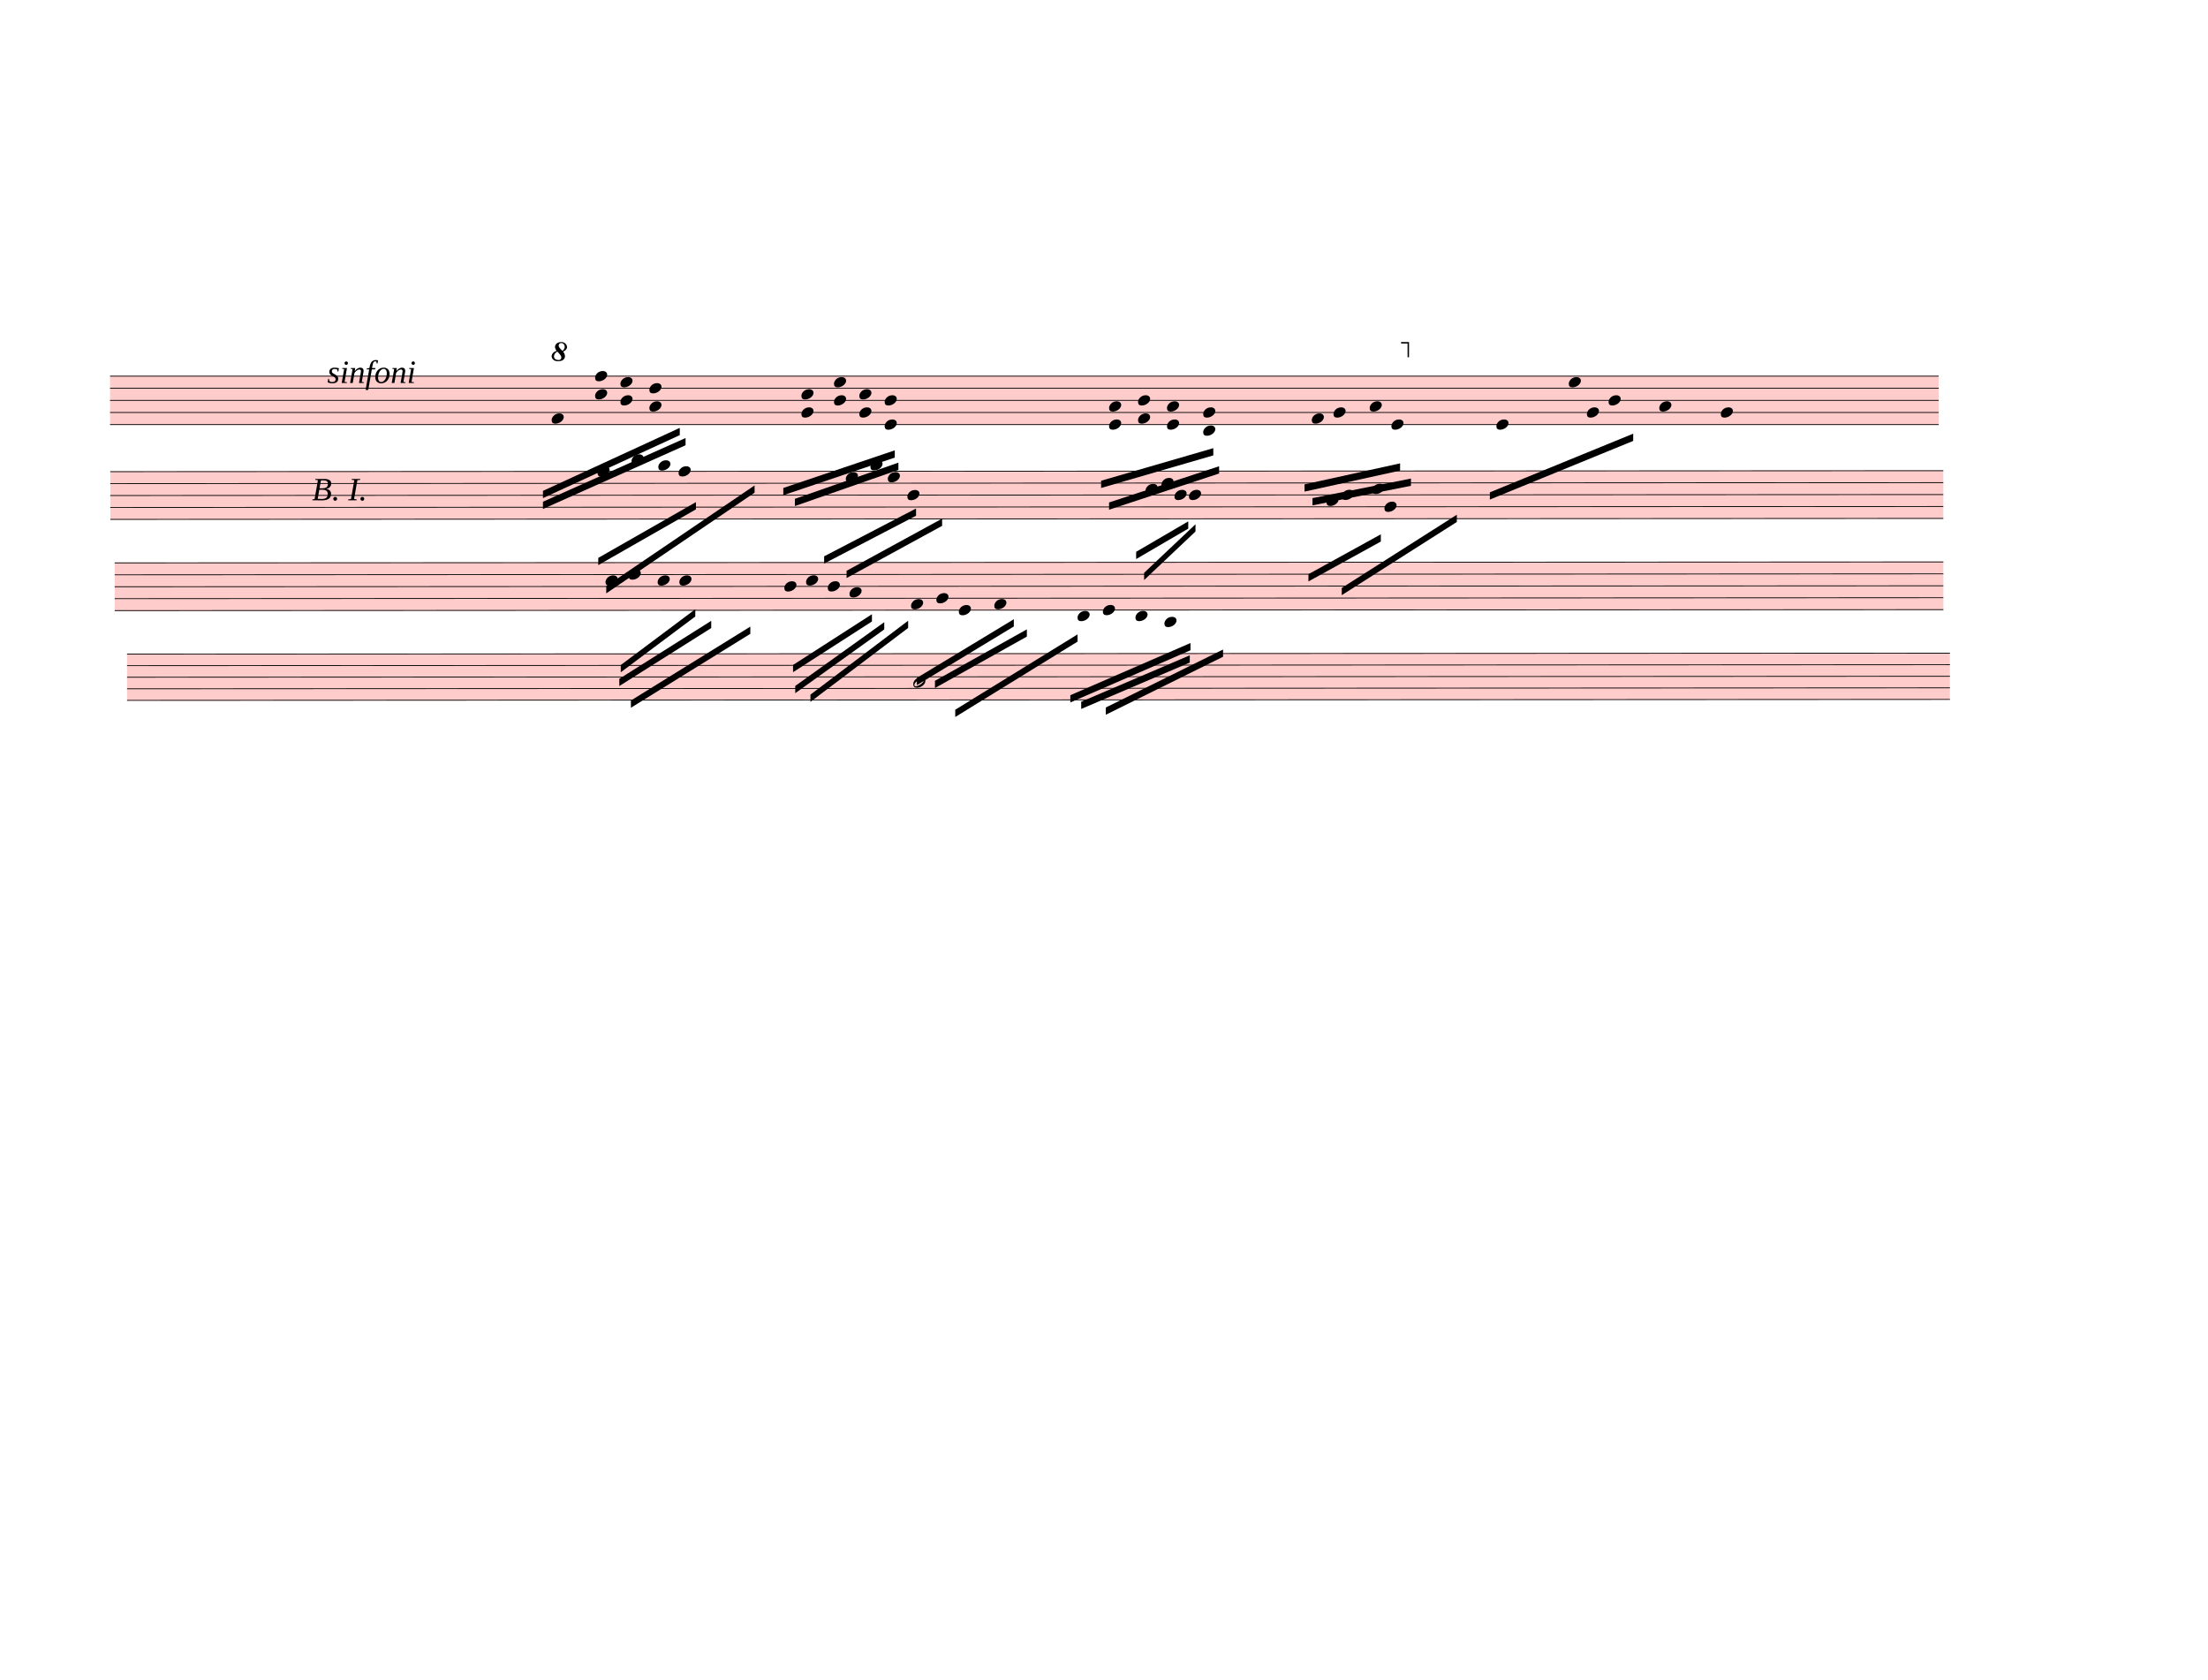
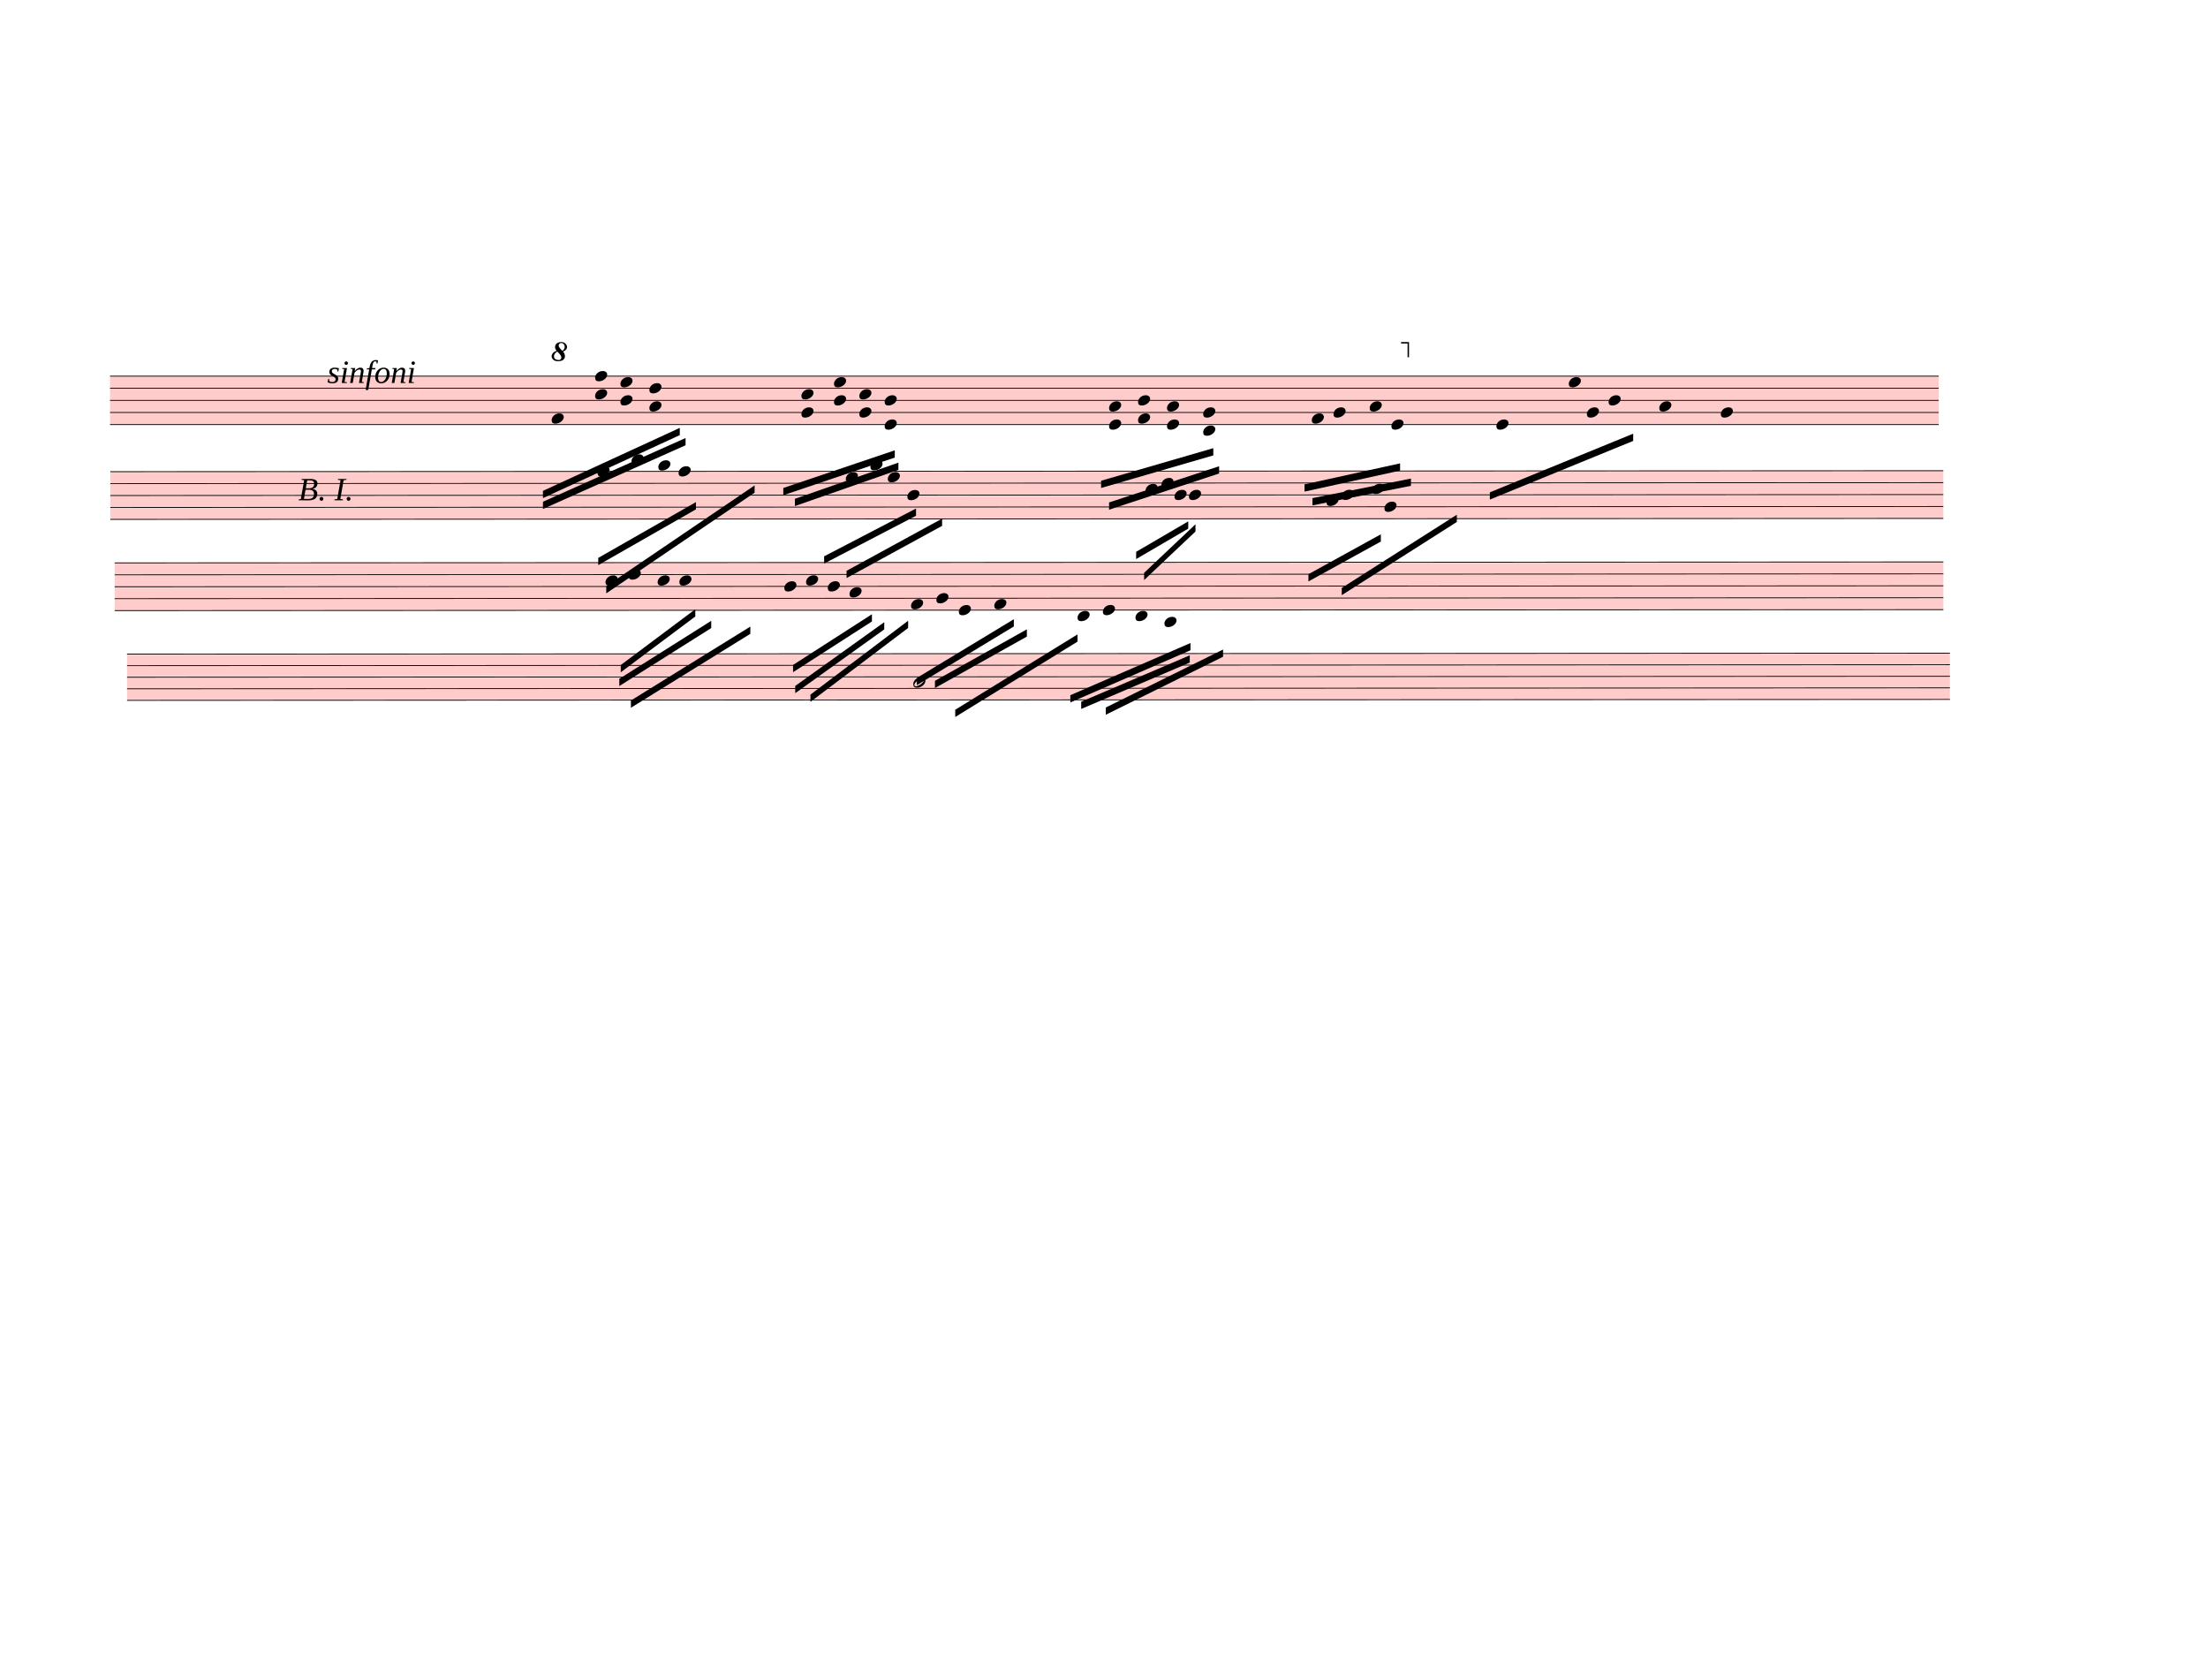
<svg xmlns="http://www.w3.org/2000/svg" width="762.5px" height="580px" viewBox="0 0 27450 20880" version="1.1" overflow="visible">
  <defs>
    <style type="text/css">
    /* .staff * {
      fill: #000;
      stroke: #000;
    }

    .deletionBack {
      fill: #00000033;
    } */
  </style>
    <symbol id="sym_notehead_quarter" viewBox="0 0 1000 1000" overflow="inherit">
      <path transform="scale(1,-1)" d="M0 -39c0 68 73 172 200 172c66 0 114 -37 114 -95c0 -84 -106 -171 -218 -171c-64 0 -96 30 -96 94z" />
    </symbol>
    <symbol id="octave8-symbol" viewBox="0 0 1000 1000" overflow="inherit">
      <path transform="scale(1,-1)" d="M86 180c-15 17 -25 40 -28 67c0 11 3 22 8 33s13 21 23 29c21 15 47 23 78 23c29 0 53 -9 71 -27s27 -37 28 -58c0 -17 -6 -32 -17 -45s-28 -25 -51 -36c21 -25 32 -52 32 -80c0 -23 -10 -44 -30 -61c-21 -16 -51 -24 -90 -24c-34 0 -61 8 -80 25s-29 37 -30 60 c0 18 7 36 22 55c13 16 34 29 64 39zM98 168c-19 -12 -34 -25 -43 -38s-14 -28 -15 -44c2 -23 9 -38 21 -47s30 -15 55 -18c17 0 29 4 38 12s13 21 14 38c-3 21 -26 54 -70 97zM187 180c26 20 39 44 39 71c0 17 -5 31 -16 44s-25 19 -42 20c-28 0 -44 -15 -47 -44l2 -12 c7 -22 29 -48 64 -79z" />
    </symbol>
    <symbol id="octave15-symbol" viewBox="0 0 1000 1000" overflow="inherit">
      <path transform="scale(1,-1)" d="M86 180c-15 17 -25 40 -28 67c0 11 3 22 8 33s13 21 23 29c21 15 47 23 78 23c29 0 53 -9 71 -27s27 -37 28 -58c0 -17 -6 -32 -17 -45s-28 -25 -51 -36c21 -25 32 -52 32 -80c0 -23 -10 -44 -30 -61c-21 -16 -51 -24 -90 -24c-34 0 -61 8 -80 25s-29 37 -30 60 c0 18 7 36 22 55c13 16 34 29 64 39zM98 168c-19 -12 -34 -25 -43 -38s-14 -28 -15 -44c2 -23 9 -38 21 -47s30 -15 55 -18c17 0 29 4 38 12s13 21 14 38c-3 21 -26 54 -70 97zM187 180c26 20 39 44 39 71c0 17 -5 31 -16 44s-25 19 -42 20c-28 0 -44 -15 -47 -44l2 -12 c7 -22 29 -48 64 -79z" />
    </symbol>
    <symbol id="sym_notehead_half" viewBox="0 0 1000 1000" overflow="inherit">
      <path transform="scale(1,-1)" d="M278 64c0 22 -17 39 -43 39c-12 0 -26 -3 -41 -10c-85 -43 -165 -94 -165 -156c5 -25 15 -32 49 -32c67 11 200 95 200 159zM0 -36c0 68 73 174 200 174c66 0 114 -39 114 -97c0 -84 -106 -173 -218 -173c-64 0 -96 32 -96 96z" />
    </symbol>
  </defs>
  <g class="rastrums">
    <g class="rastrum" data-id="r869db1d3-cea5-4def-91a8-1abe9c55c66a" style="transform: rotate(0deg); transform-origin: 1368px 4671px;">
      <g class="rastrum bounding-box" data-id="bbox-r869db1d3-cea5-4def-91a8-1abe9c55c66a">
        <rect x="1368" y="4671" width="22734" height="612" fill="#ff000033" />
      </g>
      <path d="M1368 4676 L24102 4676" stroke-width="10" stroke="black" />
      <path d="M1368 4826.5 L24102 4826.5" stroke-width="10" stroke="black" />
      <path d="M1368 4977 L24102 4977" stroke-width="10" stroke="black" />
      <path d="M1368 5127.5 L24102 5127.5" stroke-width="10" stroke="black" />
      <path d="M1368 5278 L24102 5278" stroke-width="10" stroke="black" />
    </g>
    <g class="rastrum" data-id="r3b0b2282-d751-4ef8-be8a-0d0c9022a683" style="transform: rotate(-0.03deg); transform-origin: 1368px 5859px;">
      <g class="rastrum bounding-box" data-id="bbox-r3b0b2282-d751-4ef8-be8a-0d0c9022a683">
        <rect x="1368" y="5859" width="22788" height="603" fill="#ff000033" />
      </g>
      <path d="M1368 5864 L24156 5864" stroke-width="10" stroke="black" />
      <path d="M1368 6012.25 L24156 6012.25" stroke-width="10" stroke="black" />
      <path d="M1368 6160.5 L24156 6160.5" stroke-width="10" stroke="black" />
      <path d="M1368 6308.75 L24156 6308.75" stroke-width="10" stroke="black" />
      <path d="M1368 6457 L24156 6457" stroke-width="10" stroke="black" />
    </g>
    <g class="rastrum" data-id="rbc46d570-41fd-4156-915c-dbea448dbb4d" style="transform: rotate(-0.03deg); transform-origin: 1422px 6993px;">
      <g class="rastrum bounding-box" data-id="bbox-rbc46d570-41fd-4156-915c-dbea448dbb4d">
        <rect x="1422" y="6993" width="22734" height="603" fill="#ff000033" />
      </g>
      <path d="M1422 6998 L24156 6998" stroke-width="10" stroke="black" />
      <path d="M1422 7146.25 L24156 7146.25" stroke-width="10" stroke="black" />
      <path d="M1422 7294.5 L24156 7294.5" stroke-width="10" stroke="black" />
      <path d="M1422 7442.75 L24156 7442.75" stroke-width="10" stroke="black" />
      <path d="M1422 7591 L24156 7591" stroke-width="10" stroke="black" />
    </g>
    <g class="rastrum" data-id="rd5571d14-f81f-4fc6-b8b7-de0fda42a8f4" style="transform: rotate(-0.03deg); transform-origin: 1575px 8127px;">
      <g class="rastrum bounding-box" data-id="bbox-rd5571d14-f81f-4fc6-b8b7-de0fda42a8f4">
        <rect x="1575" y="8127" width="22662" height="585" fill="#ff000033" />
      </g>
      <path d="M1575 8132 L24237 8132" stroke-width="10" stroke="black" />
      <path d="M1575 8275.75 L24237 8275.75" stroke-width="10" stroke="black" />
      <path d="M1575 8419.5 L24237 8419.5" stroke-width="10" stroke="black" />
      <path d="M1575 8563.25 L24237 8563.25" stroke-width="10" stroke="black" />
      <path d="M1575 8707 L24237 8707" stroke-width="10" stroke="black" />
    </g>
  </g>
  <g class="draft" data-label="2" data-id="d505a54a0-2fed-423e-b7c5-d379a1822bfb">
    <g class="system" data-id="s376623e1-b082-4a92-9386-6da8cd30e5ff">
      <g class="staff" data-n="1" data-rastrum="r869db1d3-cea5-4def-91a8-1abe9c55c66a" style="transform: rotate(0deg); transform-origin: 1368px 4671px;">
        <g class="note" data-id="dace1d746-984e-47d9-83b2-b03e1ed4268f" data-stem.dir="down">
          <g class="notehead">
            <use href="#sym_notehead_quarter" height="480px" width="480px" x="6858" y="5202.75" />
          </g>
          <g class="stem">
            <path d="M6858 5202.75 L6858 5955.25" stroke-width="14" />
          </g>
        </g>
        <g class="note" data-id="d26f7db21-dad8-49aa-8ca6-5d9600f87e3e" data-stem.dir="down">
          <g class="notehead">
            <use href="#sym_notehead_quarter" height="480px" width="480px" x="16308" y="5202.75" />
          </g>
          <g class="stem">
            <path d="M16308 5202.75 L16308 5804.75" stroke-width="14" />
          </g>
        </g>
        <g class="note" data-id="d19cffa91-cbff-4231-99b4-e4a36cc6de4b" data-stem.dir="down">
          <g class="notehead">
            <use href="#sym_notehead_quarter" height="480px" width="480px" x="16578" y="5127.5" />
          </g>
          <g class="stem">
            <path d="M16578 5127.5 L16578 5804.75" stroke-width="14" />
          </g>
        </g>
        <g class="note" data-id="dd7486c5d-2c66-43c1-a25f-9c30893190ae" data-stem.dir="down">
          <g class="notehead">
            <use href="#sym_notehead_quarter" height="480px" width="480px" x="17028" y="5052.25" />
          </g>
          <g class="stem">
            <path d="M17028 5052.25 L17028 5804.75" stroke-width="14" />
          </g>
        </g>
        <g class="note" data-id="d5205658c-b57e-4293-b983-dbda0aadb140" data-stem.dir="down">
          <g class="notehead">
            <use href="#sym_notehead_quarter" height="480px" width="480px" x="17298" y="5278" />
          </g>
          <g class="stem">
            <path d="M17298 5278 L17298 5804.75" stroke-width="14" />
          </g>
        </g>
        <g class="note" data-id="d6ac60986-da84-47d4-bb33-b87a80d11780" data-stem.dir="down">
          <g class="notehead">
            <use href="#sym_notehead_quarter" height="480px" width="480px" x="18603" y="5278" />
          </g>
          <g class="stem">
            <path d="M18603 5278 L18603 5729.5" stroke-width="14" />
          </g>
        </g>
        <g class="note" data-id="dc352aa3b-6c82-463d-9273-1748fc5930c0" data-stem.dir="down">
          <g class="notehead">
            <use href="#sym_notehead_quarter" height="480px" width="480px" x="19503" y="4751.25" />
          </g>
          <g class="stem">
            <path d="M19503 4751.25 L19503 5428.5" stroke-width="14" />
          </g>
        </g>
        <g class="note" data-id="d05a35f08-77e2-47ee-98ae-1fb198893e2e" data-stem.dir="down">
          <g class="notehead">
            <use href="#sym_notehead_quarter" height="480px" width="480px" x="19728" y="5127.5" />
          </g>
          <g class="stem">
            <path d="M19728 5127.5 L19728 5428.5" stroke-width="14" />
          </g>
        </g>
        <g class="note" data-id="df611e11c-602b-4d1e-84e0-3be2c30884c5" data-stem.dir="down">
          <g class="notehead">
            <use href="#sym_notehead_quarter" height="480px" width="480px" x="19998" y="4977" />
          </g>
          <g class="stem">
            <path d="M19998 4977 L19998 5503.75" stroke-width="14" />
          </g>
        </g>
        <g class="note" data-id="d3ce314f9-54a6-45f8-abbf-708cbb82fcc9" data-stem.dir="down">
          <g class="notehead">
            <use href="#sym_notehead_quarter" height="480px" width="480px" x="20628" y="5052.25" />
          </g>
          <g class="stem">
            <path d="M20628 5052.25 L20628 5804.75" stroke-width="14" />
          </g>
        </g>
        <g class="note" data-id="dee86cfe7-9851-49c6-b7a4-89e4db7ce9d5" data-stem.dir="down">
          <g class="notehead">
            <use href="#sym_notehead_quarter" height="480px" width="480px" x="21393" y="5127.5" />
          </g>
          <g class="stem">
            <path d="M21393 5127.5 L21393 5654.25" stroke-width="14" />
          </g>
        </g>
        <g class="chord" data-id="d0099894b-76b0-41a0-a101-e112e6a91816" data-stem.dir="down">
          <g class="notehead">
            <use href="#sym_notehead_quarter" height="480px" width="480px" x="7398" y="4676" />
          </g>
          <g class="notehead">
            <use href="#sym_notehead_quarter" height="480px" width="480px" x="7398" y="4901.75" />
          </g>
          <g class="stem">
            <path d="M7398 4676 L7398 5654.25" stroke-width="14" />
          </g>
        </g>
        <g class="chord" data-id="d5bf47ced-3cd1-4269-8f3d-ac88cb8909ff" data-stem.dir="down">
          <g class="notehead">
            <use href="#sym_notehead_quarter" height="480px" width="480px" x="7713" y="4751.25" />
          </g>
          <g class="notehead">
            <use href="#sym_notehead_quarter" height="480px" width="480px" x="7713" y="4977" />
          </g>
          <g class="stem">
            <path d="M7713 4751.25 L7713 5579" stroke-width="14" />
          </g>
        </g>
        <g class="chord" data-id="de2d2d880-69b5-429c-be67-736acadae246" data-stem.dir="down">
          <g class="notehead">
            <use href="#sym_notehead_quarter" height="480px" width="480px" x="8073" y="4826.5" />
          </g>
          <g class="notehead">
            <use href="#sym_notehead_quarter" height="480px" width="480px" x="8073" y="5052.25" />
          </g>
          <g class="stem">
            <path d="M8073 4826.5 L8073 5729.5" stroke-width="14" />
          </g>
        </g>
        <g class="chord" data-id="df0c2bbcd-6e93-45b8-80c4-cd27f026aca2" data-stem.dir="down">
          <g class="notehead">
            <use href="#sym_notehead_quarter" height="480px" width="480px" x="9963" y="4901.75" />
          </g>
          <g class="notehead">
            <use href="#sym_notehead_quarter" height="480px" width="480px" x="9963" y="5127.5" />
          </g>
          <g class="stem">
            <path d="M9963 4901.75 L9963 5729.5" stroke-width="14" />
          </g>
        </g>
        <g class="chord" data-id="dd442a797-20c9-4a17-bd59-745fbc53486e" data-stem.dir="down">
          <g class="notehead">
            <use href="#sym_notehead_quarter" height="480px" width="480px" x="10368" y="4751.25" />
          </g>
          <g class="notehead">
            <use href="#sym_notehead_quarter" height="480px" width="480px" x="10368" y="4977" />
          </g>
          <g class="stem">
            <path d="M10368 4751.25 L10368 5353.25" stroke-width="14" />
          </g>
        </g>
        <g class="chord" data-id="dab8d13f0-8522-467e-b362-b2c09a7fc2be" data-stem.dir="down">
          <g class="notehead">
            <use href="#sym_notehead_quarter" height="480px" width="480px" x="10683" y="4901.75" />
          </g>
          <g class="notehead">
            <use href="#sym_notehead_quarter" height="480px" width="480px" x="10683" y="5127.5" />
          </g>
          <g class="stem">
            <path d="M10683 4901.75 L10683 5503.75" stroke-width="14" />
          </g>
        </g>
        <g class="chord" data-id="dd3191f21-536d-4a9e-a41d-ed347fa65710" data-stem.dir="down">
          <g class="notehead">
            <use href="#sym_notehead_quarter" height="480px" width="480px" x="10998" y="4977" />
          </g>
          <g class="notehead">
            <use href="#sym_notehead_quarter" height="480px" width="480px" x="10998" y="5278" />
          </g>
          <g class="stem">
            <path d="M10998 4977 L10998 5729.5" stroke-width="14" />
          </g>
        </g>
        <g class="chord" data-id="d28ccd5a1-3b96-40d6-b3d5-60d4d5eb4b77" data-stem.dir="down">
          <g class="notehead">
            <use href="#sym_notehead_quarter" height="480px" width="480px" x="13788" y="5052.25" />
          </g>
          <g class="notehead">
            <use href="#sym_notehead_quarter" height="480px" width="480px" x="13788" y="5278" />
          </g>
          <g class="stem">
            <path d="M13788 5052.25 L13788 5880" stroke-width="14" />
          </g>
        </g>
        <g class="chord" data-id="d0c68659f-cc3b-4f98-8dc1-909566486074" data-stem.dir="down">
          <g class="notehead">
            <use href="#sym_notehead_quarter" height="480px" width="480px" x="14148" y="4977" />
          </g>
          <g class="notehead">
            <use href="#sym_notehead_quarter" height="480px" width="480px" x="14148" y="5202.75" />
          </g>
          <g class="stem">
            <path d="M14148 4977 L14148 5880" stroke-width="14" />
          </g>
        </g>
        <g class="chord" data-id="d7780d59a-ce02-47ed-9c05-d80c7786e4ff" data-stem.dir="down">
          <g class="notehead">
            <use href="#sym_notehead_quarter" height="480px" width="480px" x="14508" y="5052.25" />
          </g>
          <g class="notehead">
            <use href="#sym_notehead_quarter" height="480px" width="480px" x="14508" y="5278" />
          </g>
          <g class="stem">
            <path d="M14508 5052.25 L14508 5804.75" stroke-width="14" />
          </g>
        </g>
        <g class="chord" data-id="dcc50a7de-9059-40a0-84d8-392fa7f3a9eb" data-stem.dir="down">
          <g class="notehead">
            <use href="#sym_notehead_quarter" height="480px" width="480px" x="14958" y="5127.5" />
          </g>
          <g class="notehead">
            <use href="#sym_notehead_quarter" height="480px" width="480px" x="14958" y="5353.25" />
          </g>
          <g class="ledgerLines below" />
          <g class="stem">
            <path d="M14958 5127.5 L14958 5579" stroke-width="14" />
          </g>
        </g>
      </g>
      <g class="staff" data-n="2" data-rastrum="r3b0b2282-d751-4ef8-be8a-0d0c9022a683" style="transform: rotate(-0.03deg); transform-origin: 1368px 5859px;">
        <g class="note" data-id="d2e6f4aed-bb6e-4d1f-8db3-82e48b710479" data-stem.dir="down">
          <g class="notehead">
            <use href="#sym_notehead_quarter" height="480px" width="480px" x="7425" y="5864" />
          </g>
          <g class="stem">
            <path d="M7425 5864 L7425 6234.625" stroke-width="14" />
          </g>
        </g>
        <g class="note" data-id="d1fb6cf41-8600-4bc4-876f-207a25f8aaa0" data-stem.dir="down">
          <g class="notehead">
            <use href="#sym_notehead_quarter" height="480px" width="480px" x="7848" y="5715.75" />
          </g>
          <g class="ledgerLines above">
            <path d="M7809 5715.75 L8037 5715.75" stroke-width="18" />
          </g>
          <g class="stem">
            <path d="M7848 5715.75 L7848 6234.625" stroke-width="14" />
          </g>
        </g>
        <g class="note" data-id="db922bb59-2d44-496c-aeba-5e18753ac06d" data-stem.dir="down">
          <g class="notehead">
            <use href="#sym_notehead_quarter" height="480px" width="480px" x="8181" y="5789.875" />
          </g>
          <g class="ledgerLines above" />
          <g class="stem">
            <path d="M8181 5789.875 L8181 6234.625" stroke-width="14" />
          </g>
        </g>
        <g class="note" data-id="d90681f7f-9df8-4056-be29-975d39dc780e" data-stem.dir="down">
          <g class="notehead">
            <use href="#sym_notehead_quarter" height="480px" width="480px" x="8433" y="5864" />
          </g>
          <g class="stem">
            <path d="M8433 5864 L8433 6382.875" stroke-width="14" />
          </g>
        </g>
        <g class="note" data-id="d61c32c38-5489-40b1-9c48-6f0c67f152d9" data-stem.dir="down">
          <g class="notehead">
            <use href="#sym_notehead_quarter" height="480px" width="480px" x="10512" y="5938.125" />
          </g>
          <g class="stem">
            <path d="M10512 5938.125 L10512 6382.875" stroke-width="14" />
          </g>
        </g>
        <g class="note" data-id="d29a1868c-b6ed-42e0-8b74-02abbe426989" data-stem.dir="down">
          <g class="notehead">
            <use href="#sym_notehead_quarter" height="480px" width="480px" x="10818" y="5789.875" />
          </g>
          <g class="ledgerLines above" />
          <g class="stem">
            <path d="M10818 5789.875 L10818 6234.625" stroke-width="14" />
          </g>
        </g>
        <g class="note" data-id="dd374a23a-b476-46d8-aabf-8ac1de99b7fc" data-stem.dir="down">
          <g class="notehead">
            <use href="#sym_notehead_quarter" height="480px" width="480px" x="11034" y="5938.125" />
          </g>
          <g class="stem">
            <path d="M11034 5938.125 L11034 6308.75" stroke-width="14" />
          </g>
        </g>
        <g class="note" data-id="d6267cef7-0c93-4c21-867c-41388c6fd82d" data-stem.dir="down">
          <g class="notehead">
            <use href="#sym_notehead_quarter" height="480px" width="480px" x="11277" y="6160.5" />
          </g>
          <g class="stem">
            <path d="M11277 6160.5 L11277 6308.75" stroke-width="14" />
          </g>
        </g>
        <g class="note" data-id="d4974a7bd-1ac0-45cb-8455-5d18204342c2" data-stem.dir="down">
          <g class="notehead">
            <use href="#sym_notehead_quarter" height="480px" width="480px" x="14238" y="6086.375" />
          </g>
          <g class="stem">
            <path d="M14238 6086.375 L14238 6382.875" stroke-width="14" />
          </g>
        </g>
        <g class="note" data-id="d72d343e4-4df2-4c50-87ff-b0b738bcc090" data-stem.dir="down">
          <g class="notehead">
            <use href="#sym_notehead_quarter" height="480px" width="480px" x="14436" y="6012.25" />
          </g>
          <g class="stem">
            <path d="M14436 6012.25 L14436 6382.875" stroke-width="14" />
          </g>
        </g>
        <g class="note" data-id="d6217d081-0a33-42b7-b318-985e15756296" data-stem.dir="down">
          <g class="notehead">
            <use href="#sym_notehead_quarter" height="480px" width="480px" x="14598" y="6160.5" />
          </g>
          <g class="stem">
            <path d="M14598 6160.5 L14598 6382.875" stroke-width="14" />
          </g>
        </g>
        <g class="note" data-id="d5e385d76-3311-437a-b11d-1e6eae44277a" data-stem.dir="down">
          <g class="notehead">
            <use href="#sym_notehead_quarter" height="480px" width="480px" x="14778" y="6160.5" />
          </g>
          <g class="stem">
            <path d="M14778 6160.5 L14778 6457" stroke-width="14" />
          </g>
        </g>
        <g class="note" data-id="da008b162-7db3-4768-83d4-c79a00e60b48" data-stem.dir="down">
          <g class="notehead">
            <use href="#sym_notehead_quarter" height="480px" width="480px" x="16488" y="6234.625" />
          </g>
          <g class="stem">
            <path d="M16488 6234.625 L16488 6605.25" stroke-width="14" />
          </g>
        </g>
        <g class="note" data-id="da0e3427b-1a61-44af-aabf-e99c5de79e8f" data-stem.dir="down">
          <g class="notehead">
            <use href="#sym_notehead_quarter" height="480px" width="480px" x="16677" y="6160.5" />
          </g>
          <g class="stem">
            <path d="M16677 6160.5 L16677 6531.125" stroke-width="14" />
          </g>
        </g>
        <g class="note" data-id="d266bb58b-032f-4c71-8dc8-7894473157d1" data-stem.dir="down">
          <g class="notehead">
            <use href="#sym_notehead_quarter" height="480px" width="480px" x="17208" y="6308.75" />
          </g>
          <g class="stem">
            <path d="M17208 6308.75 L17208 6679.375" stroke-width="14" />
          </g>
        </g>
        <g class="note" data-id="d974d93c9-2747-4c13-ace0-2899f718634a" data-stem.dir="down">
          <g class="notehead">
            <use href="#sym_notehead_quarter" height="480px" width="480px" x="17055" y="6086.375" />
          </g>
          <g class="stem">
            <path d="M17055 6086.375 L17055 6457" stroke-width="14" />
          </g>
        </g>
      </g>
      <g class="barLine" data-id="d75899688-126f-4778-b7c3-a4f17ecb97a2">
        <path d="M12240.9 4590 L11914.2 7515.9" stroke-width="27" />
      </g>
      <g class="barLine" data-id="d59c3e91a-bfa5-4584-b0ce-2f4e565d4673">
        <path d="M18578.7 4548.6 L17999.1 6233.4" stroke-width="27" />
      </g>
      <g class="barLine" data-id="d2220659b-c43d-4ee9-a500-33c033104de2">
        <path d="M20803.5 4315.5 L20094.3 7258.5" stroke-width="27" />
      </g>
      <g class="barLine" data-id="db3ef01e5-b9e3-4725-881d-c6cdd2497a5f">
        <path d="M4393.8 6945.3 L4133.7 9357.3" stroke-width="27" />
      </g>
      <g class="beam" data-id="b48c6ba66-2e2f-47d0-8e9a-e14ce9bbbe4f" style="transform: rotate(0deg); transform-origin: 1368px 4671px;">
        <polygon points="6750,6102 8451,5319 8451,5409 6750,6192" stroke-opacity="1" fill-opacity="1" />
      </g>
      <g class="beam" data-id="bf565db7e-643b-4382-b238-697b3a575df0" style="transform: rotate(0deg); transform-origin: 1368px 4671px;">
        <polygon points="6750,6237 8523,5445 8523,5535 6750,6327" stroke-opacity="1" fill-opacity="1" />
      </g>
      <g class="beam" data-id="b56391331-7f46-410b-b2ad-4898fd901c8c" style="transform: rotate(0deg); transform-origin: 1368px 4671px;">
        <polygon points="18522,6120 20304,5391 20304,5481 18522,6210" stroke-opacity="1" fill-opacity="1" />
      </g>
      <g class="beam" data-id="b59009f8b-499c-46dd-aa44-0d60947a31d2" style="transform: rotate(0deg); transform-origin: 1368px 4671px;">
        <polygon points="9738,6066 11124,5598 11124,5688 9738,6156" stroke-opacity="1" fill-opacity="1" />
      </g>
      <g class="beam" data-id="bb4f6b3fa-4a76-4ed1-a613-778b92eb85c4" style="transform: rotate(0deg); transform-origin: 1368px 4671px;">
        <polygon points="9882,6201 11169,5751 11169,5841 9882,6291" stroke-opacity="1" fill-opacity="1" />
      </g>
      <g class="beam" data-id="b09d770be-9f13-47f6-83d7-99df5885b70f" style="transform: rotate(0deg); transform-origin: 1368px 4671px;">
        <polygon points="16218,6021 17406,5760 17406,5850 16218,6111" stroke-opacity="1" fill-opacity="1" />
      </g>
      <g class="beam" data-id="b3a1403ca-740b-41e9-8364-b2312a0437b8" style="transform: rotate(0deg); transform-origin: 1368px 4671px;">
        <polygon points="16317,6192 17541,5949 17541,6039 16317,6282" stroke-opacity="1" fill-opacity="1" />
      </g>
      <g class="beam" data-id="ba36372d7-8323-4d3c-9c5d-92e63b6ae034" style="transform: rotate(-0.03deg); transform-origin: 1368px 5859px;">
        <polygon points="7434,6939 8649,6246 8649,6336 7434,7029" stroke-opacity="1" fill-opacity="1" />
      </g>
      <g class="beam" data-id="b42bb7956-0647-40ce-8321-4484efc4c97d" style="transform: rotate(-0.03deg); transform-origin: 1368px 5859px;">
        <polygon points="7533,7290 9378,6039 9378,6129 7533,7380" stroke-opacity="1" fill-opacity="1" />
      </g>
      <g class="beam" data-id="b1f702cf3-fd20-4544-864f-a1f99e41a6d7" style="transform: rotate(-0.03deg); transform-origin: 1368px 5859px;">
        <polygon points="10242,6921 11385,6327 11385,6417 10242,7011" stroke-opacity="1" fill-opacity="1" />
      </g>
      <g class="beam" data-id="b8e4df10c-0cff-4742-a3fd-21267a0f84d4" style="transform: rotate(-0.03deg); transform-origin: 1368px 5859px;">
        <polygon points="10521,7101 11709,6453 11709,6543 10521,7191" stroke-opacity="1" fill-opacity="1" />
      </g>
      <g class="beam" data-id="b34e0f947-5911-4a35-91ea-3925a8fc9fcb" style="transform: rotate(-0.03deg); transform-origin: 1368px 5859px;">
        <polygon points="14121,6867 14769,6489 14769,6579 14121,6957" stroke-opacity="1" fill-opacity="1" />
      </g>
      <g class="beam" data-id="bb367181b-bfc5-4a89-9674-f5053d7e2187" style="transform: rotate(-0.03deg); transform-origin: 1368px 5859px;">
        <polygon points="14220,7128 14859,6525 14859,6615 14220,7218" stroke-opacity="1" fill-opacity="1" />
      </g>
      <g class="beam" data-id="b1ab23257-ad75-4bce-9f94-c720db03b157" style="transform: rotate(-0.03deg); transform-origin: 1368px 5859px;">
        <polygon points="16263,7146 17163,6651 17163,6741 16263,7236" stroke-opacity="1" fill-opacity="1" />
      </g>
      <g class="beam" data-id="b89c0291d-0f48-4f54-8de2-20bf370e6208" style="transform: rotate(-0.03deg); transform-origin: 1368px 5859px;">
        <polygon points="16677,7317 18108,6408 18108,6498 16677,7407" stroke-opacity="1" fill-opacity="1" />
      </g>
      <g class="beam" data-id="be76f1e06-b522-438e-b9de-f5ea2dd3e5a5" style="transform: rotate(0deg); transform-origin: 1368px 4671px;">
        <polygon points="13689,5976 15084,5571 15084,5661 13689,6066" stroke-opacity="1" fill-opacity="1" />
      </g>
      <g class="beam" data-id="bbbf52397-9f5e-46dd-ad39-b0862b5ae28d" style="transform: rotate(0deg); transform-origin: 1368px 4671px;">
        <polygon points="13788,6246 15156,5796 15156,5886 13788,6336" stroke-opacity="1" fill-opacity="1" />
      </g>
      <g class="dir" data-id="dfebc8567-aef3-46c9-9d29-e44efb8fb8ba" data-class="dir" id="dfebc8567-aef3-46c9-9d29-e44efb8fb8ba" style="font-style: italic;">
        <text x="4068" y="4761" text-anchor="start" font-size="0px" textLength="2160px">
          <tspan font-size="405px">sinfoni</tspan>
        </text>
      </g>
      <g class="dir" data-id="d8eae7591-6ce5-466d-9009-fd1e701f7159" data-class="dir" id="d8eae7591-6ce5-466d-9009-fd1e701f7159" style="font-style: italic;">
-         <text x="3879" y="6219" text-anchor="start" font-size="0px" textLength="2520px">
+         <text x="3708" y="6219" text-anchor="start" font-size="0px" textLength="2340px">
          <tspan font-size="405px">B. I.</tspan>
        </text>
      </g>
      <g class="octave" data-id="d4840dac4-4745-487b-a66d-c93a32ade42e" data-class="octave">
        <use href="#octave8-symbol" x="6858px" y="4491px" height="720px" width="720px" />
        <path d="M7068 4261 L17508 4261" stroke-width="18" stroke-linecap="square" stroke-dasharray="36 72" />
        <polyline stroke="currentColor" stroke-width="18" stroke-opacity="1" fill="none" points="17508,4441 17508,4261 17418,4261" />
      </g>
    </g>
    <g class="system" data-id="s278af7ee-59cd-4241-9bee-b7d105b3703b">
      <g class="staff" data-n="1" data-rastrum="rbc46d570-41fd-4156-915c-dbea448dbb4d" style="transform: rotate(-0.03deg); transform-origin: 1422px 6993px;">
        <g class="note" data-id="dc1518ab3-4ece-4d36-accc-e9c52176f804" data-stem.dir="down">
          <g class="notehead">
            <use href="#sym_notehead_quarter" height="480px" width="480px" x="7524" y="7220.375" />
          </g>
          <g class="stem">
            <path d="M7524 7220.375 L7524 7887.5" stroke-width="14" />
          </g>
        </g>
        <g class="note" data-id="da8d22363-8b3b-4c73-96a2-f306b6f2c43d" data-stem.dir="down">
          <g class="notehead">
            <use href="#sym_notehead_quarter" height="480px" width="480px" x="7812" y="7146.25" />
          </g>
          <g class="stem">
            <path d="M7812 7146.25 L7812 7887.5" stroke-width="14" />
          </g>
        </g>
        <g class="note" data-id="d7dd6cf3b-a6a3-4344-9d8b-39a9adb3f750" data-stem.dir="down">
          <g class="notehead">
            <use href="#sym_notehead_quarter" height="480px" width="480px" x="8172" y="7220.375" />
          </g>
          <g class="stem">
            <path d="M8172 7220.375 L8172 7813.375" stroke-width="14" />
          </g>
        </g>
        <g class="note" data-id="dd72472e8-cd35-4430-9a97-a817d21e2e70" data-stem.dir="down">
          <g class="notehead">
            <use href="#sym_notehead_quarter" height="480px" width="480px" x="8442" y="7220.375" />
          </g>
          <g class="stem">
            <path d="M8442 7220.375 L8442 7961.625" stroke-width="14" />
          </g>
        </g>
        <g class="note" data-id="dd5b13e8a-d3a5-45b7-8f92-306c5b358e65" data-stem.dir="down">
          <g class="notehead">
            <use href="#sym_notehead_quarter" height="480px" width="480px" x="9747" y="7294.5" />
          </g>
          <g class="stem">
            <path d="M9747 7294.5 L9747 8258.125" stroke-width="14" />
          </g>
        </g>
        <g class="note" data-id="d9944bc79-e2fa-491e-b7ba-fae3395f4f4c" data-stem.dir="down">
          <g class="notehead">
            <use href="#sym_notehead_quarter" height="480px" width="480px" x="10017" y="7220.375" />
          </g>
          <g class="stem">
            <path d="M10017 7220.375 L10017 7813.375" stroke-width="14" />
          </g>
        </g>
        <g class="note" data-id="d4392f7af-1391-4f87-87d4-212504e34fd6" data-stem.dir="down">
          <g class="notehead">
            <use href="#sym_notehead_quarter" height="480px" width="480px" x="10287" y="7294.5" />
          </g>
          <g class="stem">
            <path d="M10287 7294.5 L10287 7813.375" stroke-width="14" />
          </g>
        </g>
        <g class="note" data-id="deca8e84e-0c2d-4b47-89bd-0bd230ca9c85" data-stem.dir="down">
          <g class="notehead">
            <use href="#sym_notehead_quarter" height="480px" width="480px" x="10557" y="7368.625" />
          </g>
          <g class="stem">
            <path d="M10557 7368.625 L10557 8184" stroke-width="14" />
          </g>
        </g>
        <g class="note" data-id="d2b5eac54-9408-4f38-a982-f8f6545e7496" data-stem.dir="down">
          <g class="notehead">
            <use href="#sym_notehead_quarter" height="480px" width="480px" x="11322" y="7516.875" />
          </g>
          <g class="stem">
            <path d="M11322 7516.875 L11322 8480.5" stroke-width="14" />
          </g>
        </g>
        <g class="note" data-id="da2e6e0ed-4b34-4e3e-9d5a-05b3893f8dfb" data-stem.dir="down">
          <g class="notehead">
            <use href="#sym_notehead_quarter" height="480px" width="480px" x="11637" y="7442.75" />
          </g>
          <g class="stem">
            <path d="M11637 7442.75 L11637 8184" stroke-width="14" />
          </g>
        </g>
        <g class="note" data-id="d7b9e4525-09ea-45cb-931c-21221fb4dc5f" data-stem.dir="down">
          <g class="notehead">
            <use href="#sym_notehead_quarter" height="480px" width="480px" x="11916" y="7591" />
          </g>
          <g class="stem">
            <path d="M11916 7591 L11916 8109.875" stroke-width="14" />
          </g>
        </g>
        <g class="note" data-id="d9b6f08f4-ddef-45b7-8008-94a74ac525f4" data-stem.dir="down">
          <g class="notehead">
            <use href="#sym_notehead_quarter" height="480px" width="480px" x="12357" y="7516.875" />
          </g>
          <g class="stem">
            <path d="M12357 7516.875 L12357 8406.375" stroke-width="14" />
          </g>
        </g>
        <g class="note" data-id="da96d633b-b757-4c83-b0c3-015fb0b9421a" data-stem.dir="down">
          <g class="notehead">
            <use href="#sym_notehead_quarter" height="480px" width="480px" x="13392" y="7665.125" />
          </g>
          <g class="ledgerLines below" />
          <g class="stem">
            <path d="M13392 7665.125 L13392 8480.5" stroke-width="14" />
          </g>
        </g>
        <g class="note" data-id="d4ee0c928-cf67-4db6-b585-3ab64bd8c4b5" data-stem.dir="down">
          <g class="notehead">
            <use href="#sym_notehead_quarter" height="480px" width="480px" x="13707" y="7591" />
          </g>
          <g class="stem">
            <path d="M13707 7591 L13707 8480.5" stroke-width="14" />
          </g>
        </g>
        <g class="note" data-id="d57c85adc-1402-4634-92b8-441d9fbf6125" data-stem.dir="down">
          <g class="notehead">
            <use href="#sym_notehead_quarter" height="480px" width="480px" x="14112" y="7665.125" />
          </g>
          <g class="ledgerLines below" />
          <g class="stem">
            <path d="M14112 7665.125 L14112 8554.625" stroke-width="14" />
          </g>
        </g>
        <g class="note" data-id="d121030f4-0d56-4aef-976a-4913fbbb6b5b" data-stem.dir="down">
          <g class="notehead">
            <use href="#sym_notehead_quarter" height="480px" width="480px" x="14472" y="7739.25" />
          </g>
          <g class="ledgerLines below">
            <path d="M14433 7739.25 L14661 7739.25" stroke-width="18" />
          </g>
          <g class="stem">
            <path d="M14472 7739.25 L14472 8406.375" stroke-width="14" />
          </g>
        </g>
      </g>
      <g class="staff" data-n="2" data-rastrum="rd5571d14-f81f-4fc6-b8b7-de0fda42a8f4" style="transform: rotate(-0.03deg); transform-origin: 1575px 8127px;">
        <g class="note" data-id="d3e29ed92-bd46-44b2-b671-97b556c1be35" data-stem.dir="down">
          <g class="notehead">
            <use href="#sym_notehead_half" height="480px" width="480px" x="11349" y="8491.375" />
          </g>
          <g class="stem">
            <path d="M11349 8491.375 L11349 9353.875" stroke-width="14" />
          </g>
        </g>
      </g>
      <g class="barLine" data-id="dc591b784-eeb5-4c72-b512-b8340fbae83c">
        <path d="M16186.5 6900.3 L16051.5 9235.8" stroke-width="27" />
      </g>
      <g class="beam" data-id="b480b1ebb-9aec-42b5-9310-c06f8ec1a673" style="transform: rotate(-0.03deg); transform-origin: 1422px 6993px;">
        <polygon points="7713,8271 8640,7578 8640,7668 7713,8361" stroke-opacity="1" fill-opacity="1" />
      </g>
      <g class="beam" data-id="b72ddb21d-e144-4d5b-aae8-91b56babea91" style="transform: rotate(-0.03deg); transform-origin: 1422px 6993px;">
        <polygon points="7695,8442 8838,7722 8838,7812 7695,8532" stroke-opacity="1" fill-opacity="1" />
      </g>
      <g class="beam" data-id="be45464bc-f98a-4548-a86b-2e140533f3c9" style="transform: rotate(-0.03deg); transform-origin: 1422px 6993px;">
        <polygon points="7839,8712 9324,7794 9324,7884 7839,8802" stroke-opacity="1" fill-opacity="1" />
      </g>
      <g class="beam" data-id="bfc8bb073-0594-4fba-b71a-b7be7182634d" style="transform: rotate(-0.03deg); transform-origin: 1422px 6993px;">
        <polygon points="9855,8271 10836,7641 10836,7731 9855,8361" stroke-opacity="1" fill-opacity="1" />
      </g>
      <g class="beam" data-id="bfe01e8ea-2516-4ab5-939c-ceda462d228b" style="transform: rotate(-0.03deg); transform-origin: 1422px 6993px;">
        <polygon points="9882,8532 10989,7740 10989,7830 9882,8622" stroke-opacity="1" fill-opacity="1" />
      </g>
      <g class="beam" data-id="bc0305b7b-9bdc-4989-8720-d055527a92cb" style="transform: rotate(-0.03deg); transform-origin: 1422px 6993px;">
        <polygon points="10071,8640 11286,7722 11286,7812 10071,8730" stroke-opacity="1" fill-opacity="1" />
      </g>
      <g class="beam" data-id="b8981b96e-bcc8-46a4-b37c-8cf6ea0f2ba9" style="transform: rotate(-0.03deg); transform-origin: 1422px 6993px;">
        <polygon points="11394,8433 12600,7704 12600,7794 11394,8523" stroke-opacity="1" fill-opacity="1" />
      </g>
      <g class="beam" data-id="b767a2b60-31b0-4a65-8f5f-270131e306a7" style="transform: rotate(-0.03deg); transform-origin: 1422px 6993px;">
        <polygon points="11619,8469 12762,7830 12762,7920 11619,8559" stroke-opacity="1" fill-opacity="1" />
      </g>
      <g class="beam" data-id="b7554a012-54b2-409d-8941-2764a6bace5c" style="transform: rotate(-0.03deg); transform-origin: 1422px 6993px;">
        <polygon points="11871,8829 13392,7893 13392,7983 11871,8919" stroke-opacity="1" fill-opacity="1" />
      </g>
      <g class="beam" data-id="b9554cd05-e5b4-42b8-aa6d-edf12466ef09" style="transform: rotate(-0.03deg); transform-origin: 1422px 6993px;">
        <polygon points="13302,8649 14796,8001 14796,8091 13302,8739" stroke-opacity="1" fill-opacity="1" />
      </g>
      <g class="beam" data-id="bcb673ac7-cdbf-4506-a846-2f3e38af1e99" style="transform: rotate(-0.03deg); transform-origin: 1422px 6993px;">
        <polygon points="13437,8730 14787,8154 14787,8244 13437,8820" stroke-opacity="1" fill-opacity="1" />
      </g>
      <g class="beam" data-id="b7141f718-ea55-4d88-997e-ffe7a7e9bde9" style="transform: rotate(-0.03deg); transform-origin: 1422px 6993px;">
        <polygon points="13743,8802 15201,8082 15201,8172 13743,8892" stroke-opacity="1" fill-opacity="1" />
      </g>
    </g>
    <g class="deletions" />
  </g>
</svg>
